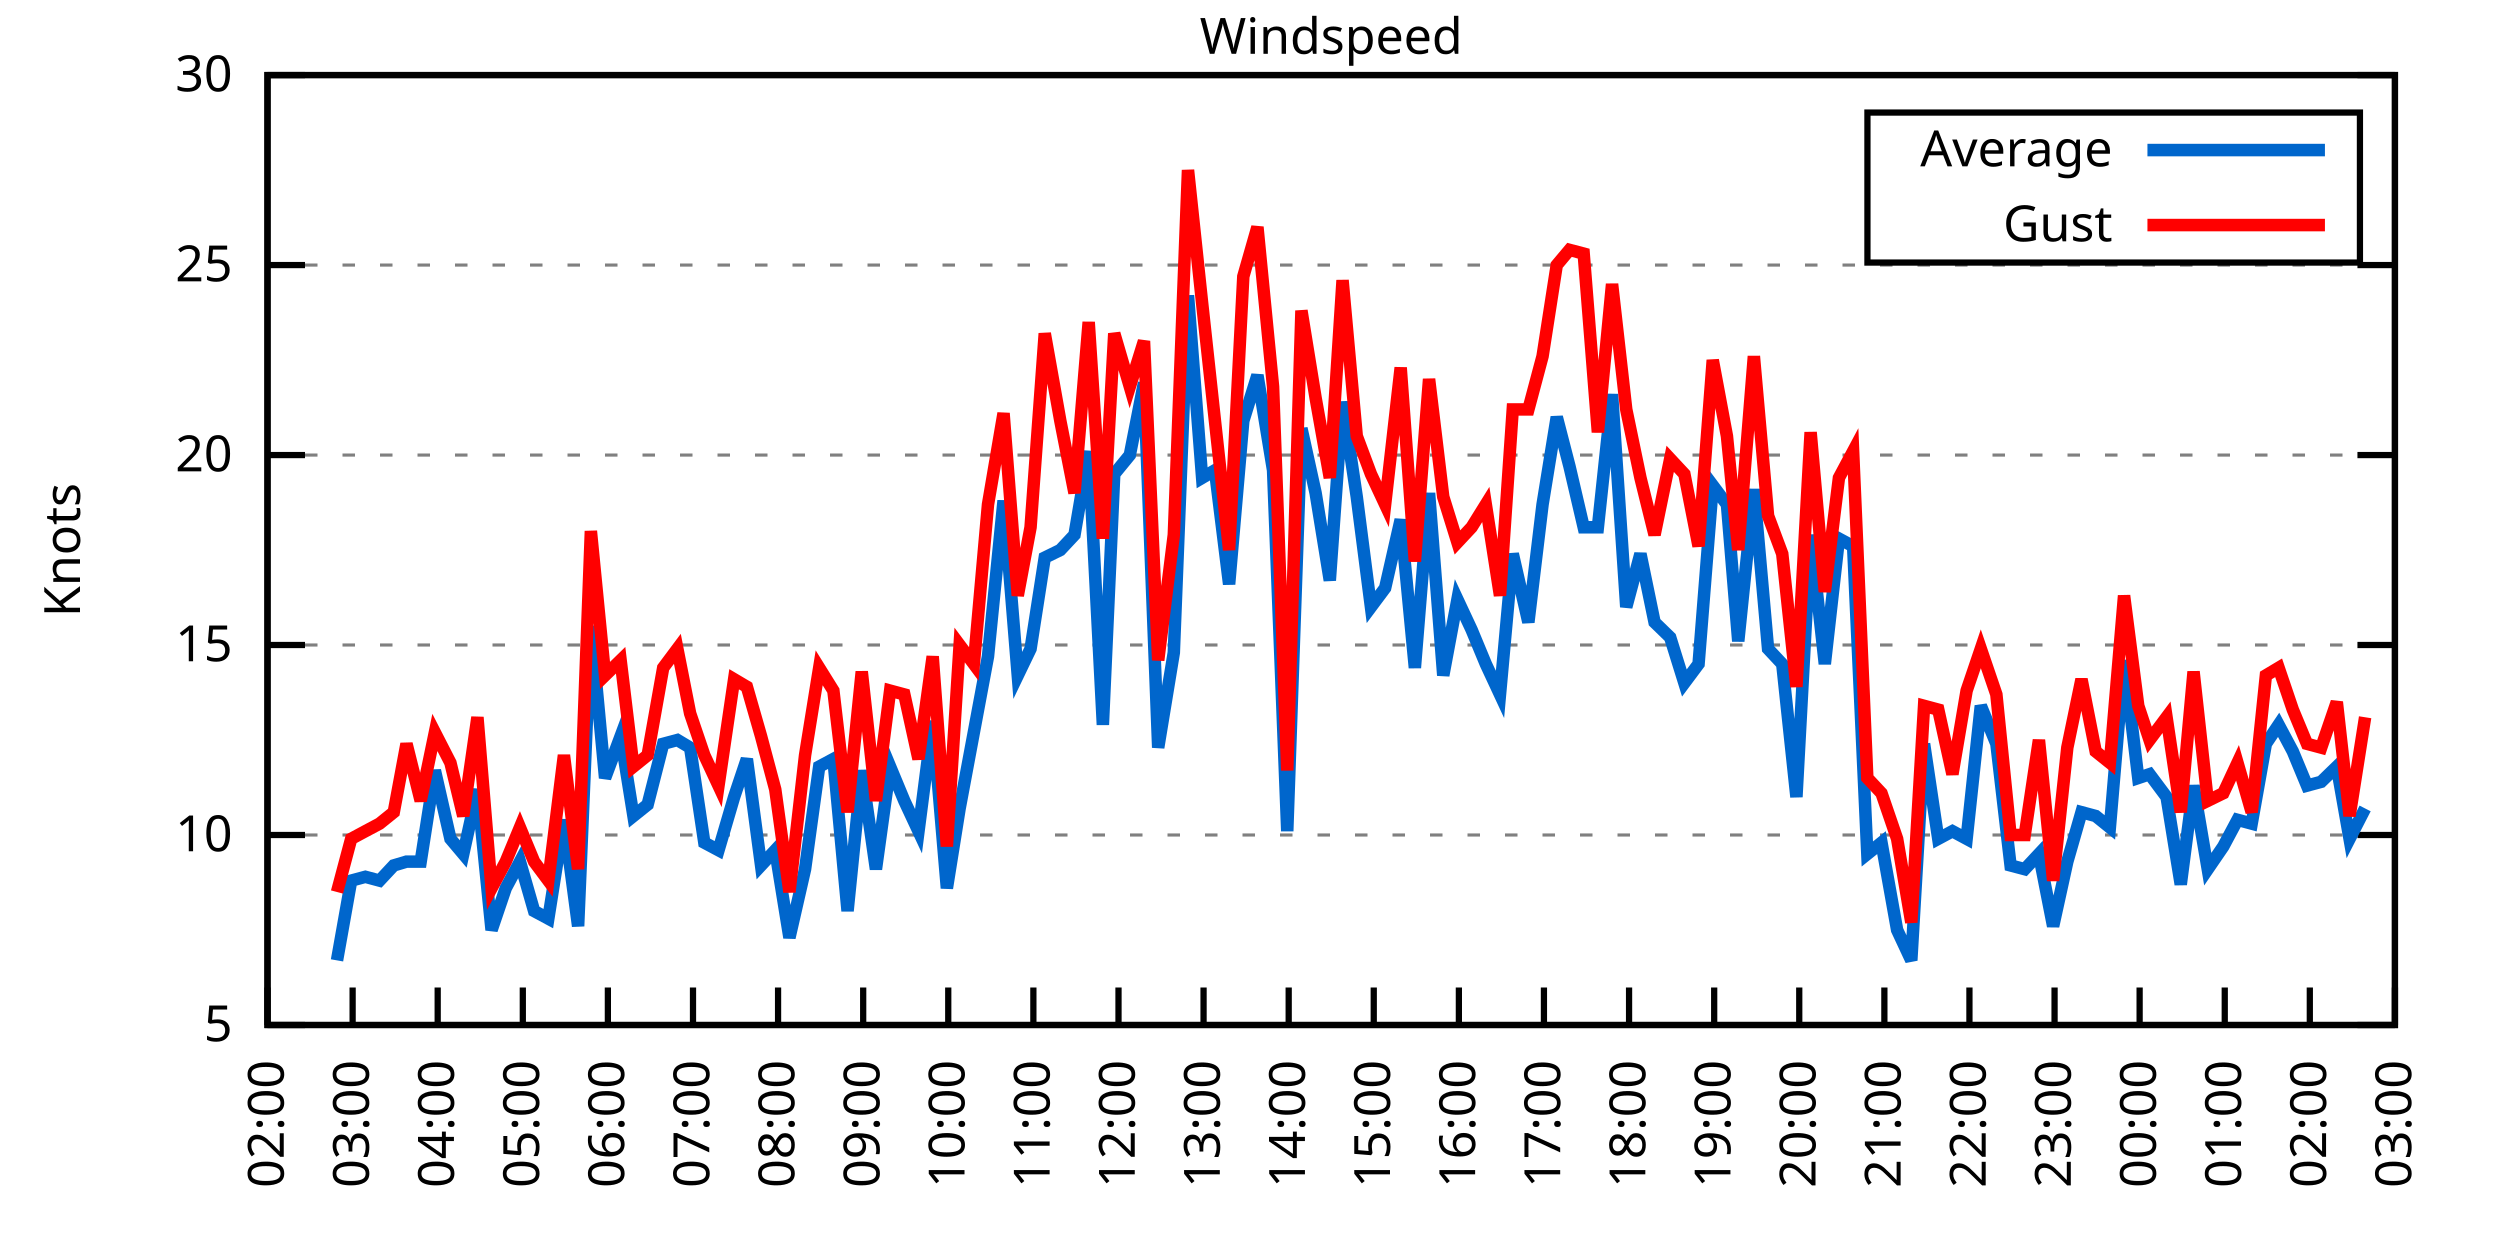
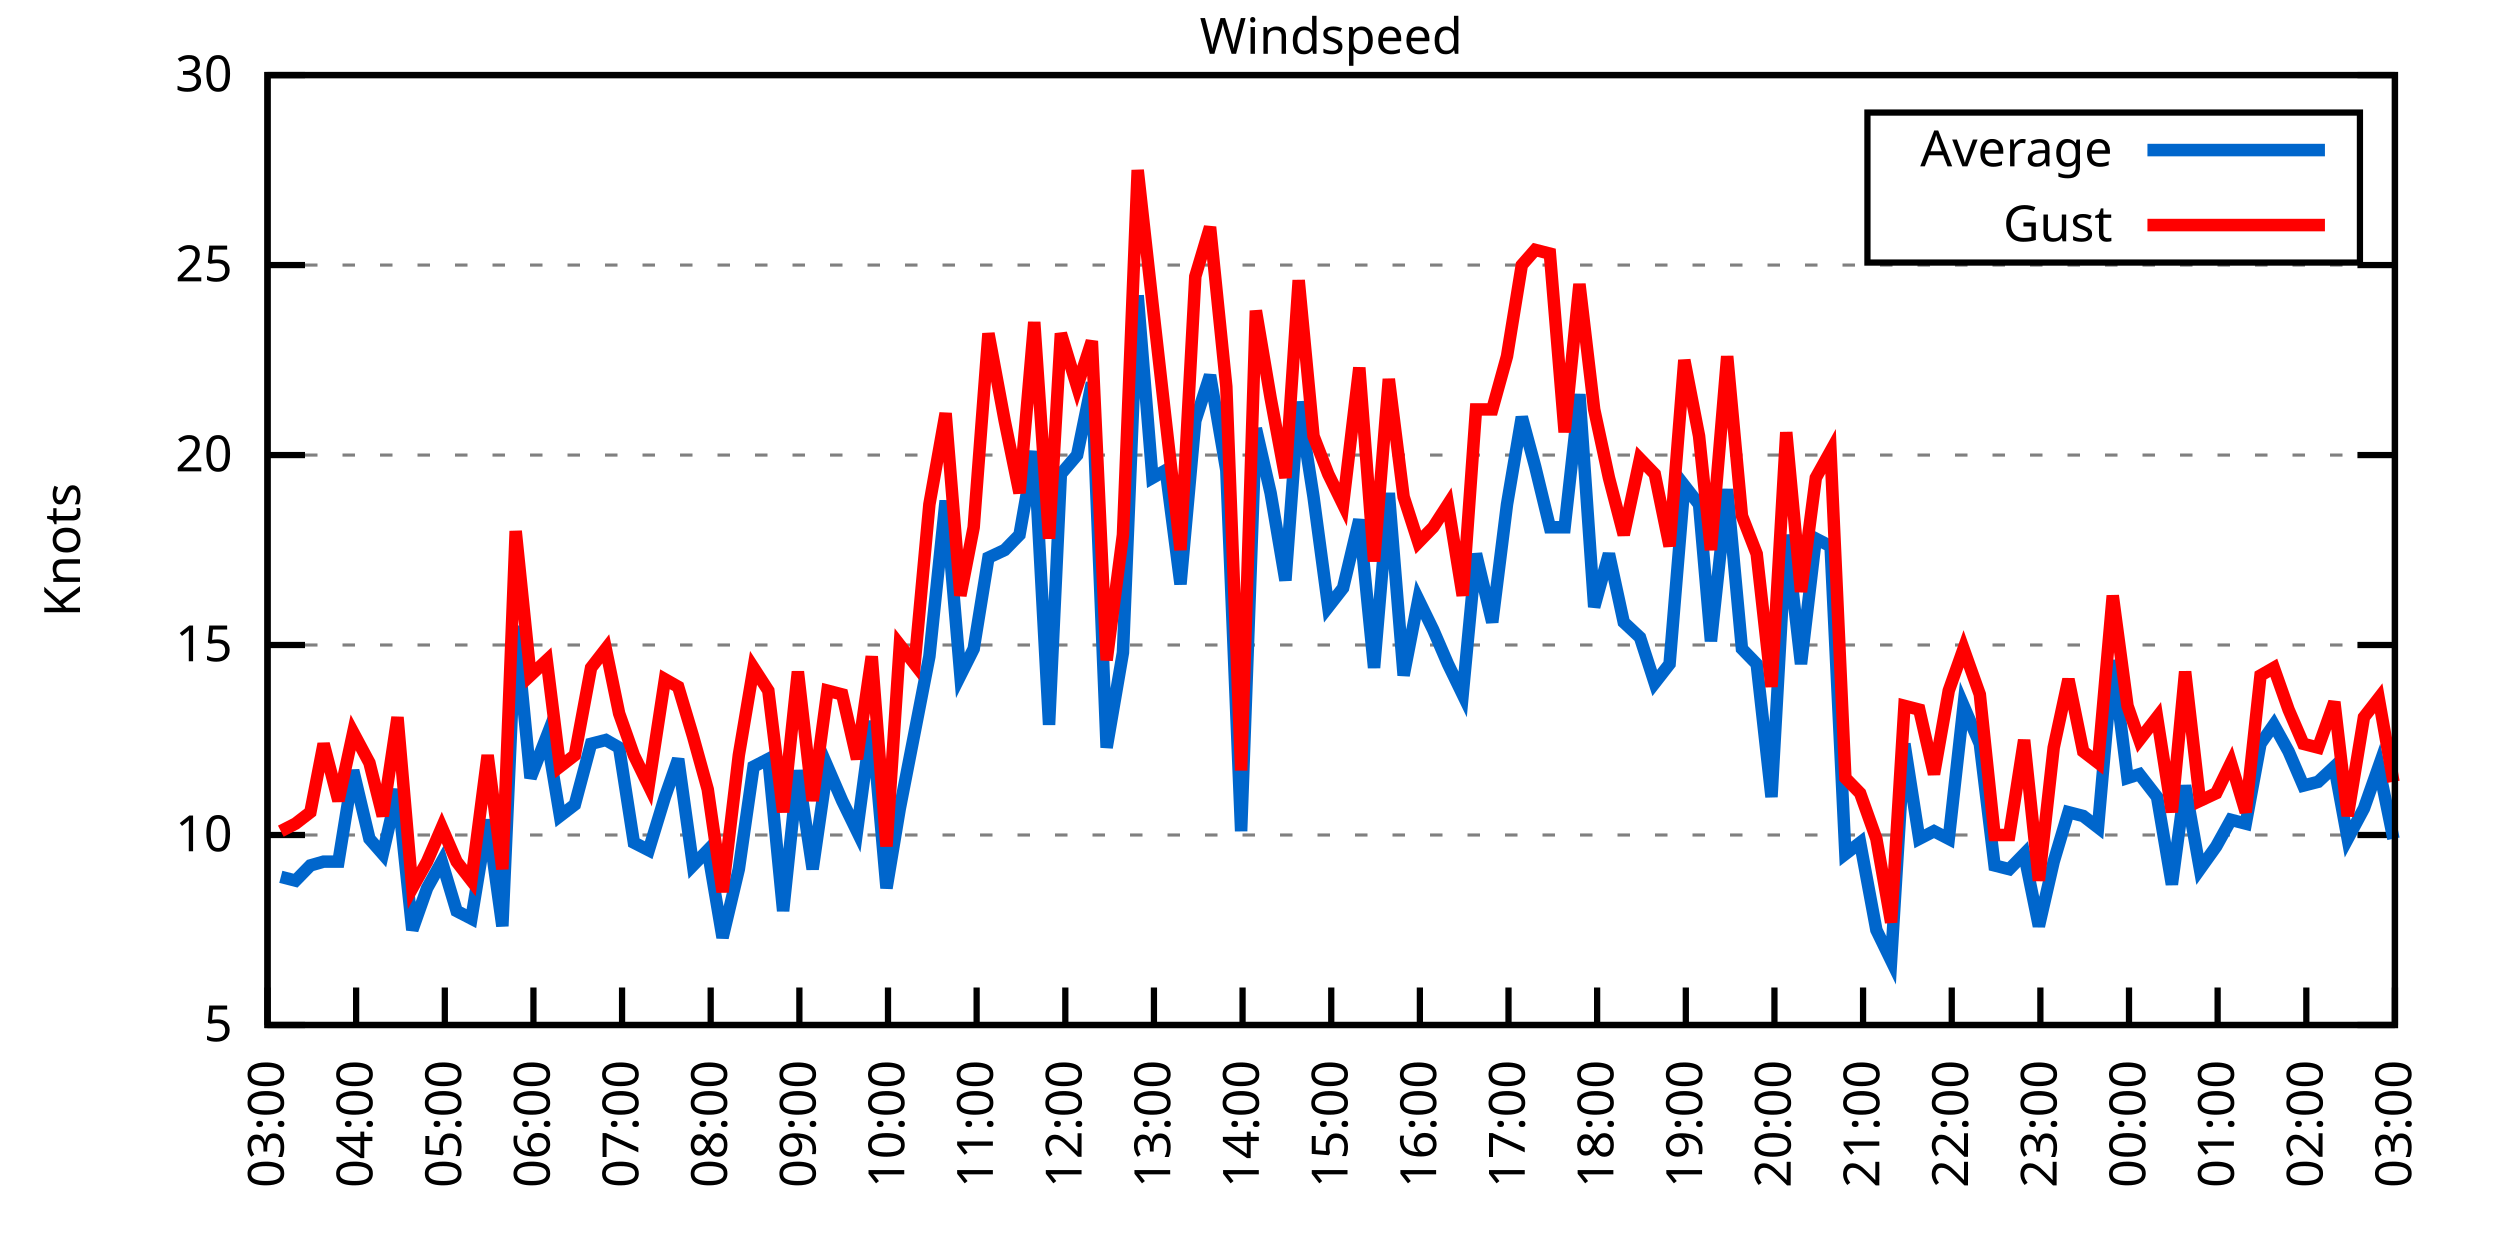
<svg xmlns="http://www.w3.org/2000/svg" xmlns:xlink="http://www.w3.org/1999/xlink" width="400" height="200" viewBox="0 0 400 200">
  <g id="gnuplot_canvas">
    <rect x="0" y="0" width="400" height="200" fill="none" />
    <defs>
      <circle id="gpDot" r="0.5" stroke-width="0.5" stroke="currentColor" />
      <path id="gpPt0" stroke-width="0.333" stroke="currentColor" d="M-1,0 h2 M0,-1 v2" />
      <path id="gpPt1" stroke-width="0.333" stroke="currentColor" d="M-1,-1 L1,1 M1,-1 L-1,1" />
      <path id="gpPt2" stroke-width="0.333" stroke="currentColor" d="M-1,0 L1,0 M0,-1 L0,1 M-1,-1 L1,1 M-1,1 L1,-1" />
      <rect id="gpPt3" stroke-width="0.333" stroke="currentColor" x="-1" y="-1" width="2" height="2" />
      <rect id="gpPt4" stroke-width="0.333" stroke="currentColor" fill="currentColor" x="-1" y="-1" width="2" height="2" />
      <circle id="gpPt5" stroke-width="0.333" stroke="currentColor" cx="0" cy="0" r="1" />
      <use xlink:href="#gpPt5" id="gpPt6" fill="currentColor" stroke="none" />
      <path id="gpPt7" stroke-width="0.333" stroke="currentColor" d="M0,-1.33 L-1.33,0.67 L1.33,0.67 z" />
      <use xlink:href="#gpPt7" id="gpPt8" fill="currentColor" stroke="none" />
      <use xlink:href="#gpPt7" id="gpPt9" stroke="currentColor" transform="rotate(180)" />
      <use xlink:href="#gpPt9" id="gpPt10" fill="currentColor" stroke="none" />
      <use xlink:href="#gpPt3" id="gpPt11" stroke="currentColor" transform="rotate(45)" />
      <use xlink:href="#gpPt11" id="gpPt12" fill="currentColor" stroke="none" />
      <path id="gpPt13" stroke-width="0.333" stroke="currentColor" d="M0,1.330 L1.265,0.411 L0.782,-1.067 L-0.782,-1.076 L-1.265,0.411 z" />
      <use xlink:href="#gpPt13" id="gpPt14" fill="currentColor" stroke="none" />
      <filter id="textbox" filterUnits="objectBoundingBox" x="0" y="0" height="1" width="1">
        <feFlood flood-color="white" flood-opacity="1" result="bgnd" />
        <feComposite in="SourceGraphic" in2="bgnd" operator="atop" />
      </filter>
      <filter id="greybox" filterUnits="objectBoundingBox" x="0" y="0" height="1" width="1">
        <feFlood flood-color="lightgrey" flood-opacity="1" result="grey" />
        <feComposite in="SourceGraphic" in2="grey" operator="atop" />
      </filter>
    </defs>
    <g fill="none" color="white" stroke="currentColor" stroke-width="1.00" stroke-linecap="butt" stroke-linejoin="miter">
</g>
    <g fill="none" color="black" stroke="currentColor" stroke-width="1.00" stroke-linecap="butt" stroke-linejoin="miter">
      <g stroke="none" shape-rendering="crispEdges">
        <polygon fill="rgb(255, 255, 255)" points="42.80,164.00 383.18,164.00 383.18,12.02 42.80,12.02 " />
      </g>
    </g>
    <g fill="none" color="black" stroke="currentColor" stroke-width="1.00" stroke-linecap="butt" stroke-linejoin="miter">
</g>
    <g fill="none" color="black" stroke="black" stroke-width="0.50" stroke-linecap="butt" stroke-linejoin="miter">
</g>
    <g fill="none" color="gray" stroke="currentColor" stroke-width="0.50" stroke-linecap="butt" stroke-linejoin="miter">
      <path stroke="gray" stroke-dasharray="2,4" class="gridline" d="M42.80,164.00 L383.19,164.00  " />
    </g>
    <g fill="none" color="gray" stroke="gray" stroke-width="1.00" stroke-linecap="butt" stroke-linejoin="miter">
</g>
    <g fill="none" color="black" stroke="currentColor" stroke-width="1.00" stroke-linecap="butt" stroke-linejoin="miter">
      <path stroke="black" d="M42.80,164.00 L48.80,164.00 M383.19,164.00 L377.19,164.00  " />
      <g transform="translate(37.20,166.60)" stroke="none" fill="black" font-family="Sans" font-size="8.00" text-anchor="end">
        <text>
          <tspan font-family="Sans"> 5</tspan>
        </text>
      </g>
    </g>
    <g fill="none" color="black" stroke="currentColor" stroke-width="1.00" stroke-linecap="butt" stroke-linejoin="miter">
</g>
    <g fill="none" color="black" stroke="black" stroke-width="0.50" stroke-linecap="butt" stroke-linejoin="miter">
</g>
    <g fill="none" color="gray" stroke="currentColor" stroke-width="0.50" stroke-linecap="butt" stroke-linejoin="miter">
      <path stroke="gray" stroke-dasharray="2,4" class="gridline" d="M42.80,133.60 L383.19,133.60  " />
    </g>
    <g fill="none" color="gray" stroke="gray" stroke-width="1.00" stroke-linecap="butt" stroke-linejoin="miter">
</g>
    <g fill="none" color="black" stroke="currentColor" stroke-width="1.00" stroke-linecap="butt" stroke-linejoin="miter">
      <path stroke="black" d="M42.80,133.60 L48.80,133.60 M383.19,133.60 L377.19,133.60  " />
      <g transform="translate(37.20,136.20)" stroke="none" fill="black" font-family="Sans" font-size="8.00" text-anchor="end">
        <text>
          <tspan font-family="Sans"> 10</tspan>
        </text>
      </g>
    </g>
    <g fill="none" color="black" stroke="currentColor" stroke-width="1.00" stroke-linecap="butt" stroke-linejoin="miter">
</g>
    <g fill="none" color="black" stroke="black" stroke-width="0.50" stroke-linecap="butt" stroke-linejoin="miter">
</g>
    <g fill="none" color="gray" stroke="currentColor" stroke-width="0.50" stroke-linecap="butt" stroke-linejoin="miter">
      <path stroke="gray" stroke-dasharray="2,4" class="gridline" d="M42.80,103.20 L383.19,103.20  " />
    </g>
    <g fill="none" color="gray" stroke="gray" stroke-width="1.00" stroke-linecap="butt" stroke-linejoin="miter">
</g>
    <g fill="none" color="black" stroke="currentColor" stroke-width="1.00" stroke-linecap="butt" stroke-linejoin="miter">
      <path stroke="black" d="M42.80,103.20 L48.80,103.20 M383.19,103.20 L377.19,103.20  " />
      <g transform="translate(37.20,105.80)" stroke="none" fill="black" font-family="Sans" font-size="8.00" text-anchor="end">
        <text>
          <tspan font-family="Sans"> 15</tspan>
        </text>
      </g>
    </g>
    <g fill="none" color="black" stroke="currentColor" stroke-width="1.00" stroke-linecap="butt" stroke-linejoin="miter">
</g>
    <g fill="none" color="black" stroke="black" stroke-width="0.50" stroke-linecap="butt" stroke-linejoin="miter">
</g>
    <g fill="none" color="gray" stroke="currentColor" stroke-width="0.50" stroke-linecap="butt" stroke-linejoin="miter">
      <path stroke="gray" stroke-dasharray="2,4" class="gridline" d="M42.80,72.81 L383.19,72.81  " />
    </g>
    <g fill="none" color="gray" stroke="gray" stroke-width="1.00" stroke-linecap="butt" stroke-linejoin="miter">
</g>
    <g fill="none" color="black" stroke="currentColor" stroke-width="1.00" stroke-linecap="butt" stroke-linejoin="miter">
      <path stroke="black" d="M42.80,72.81 L48.80,72.81 M383.19,72.81 L377.19,72.81  " />
      <g transform="translate(37.20,75.41)" stroke="none" fill="black" font-family="Sans" font-size="8.00" text-anchor="end">
        <text>
          <tspan font-family="Sans"> 20</tspan>
        </text>
      </g>
    </g>
    <g fill="none" color="black" stroke="currentColor" stroke-width="1.00" stroke-linecap="butt" stroke-linejoin="miter">
</g>
    <g fill="none" color="black" stroke="black" stroke-width="0.50" stroke-linecap="butt" stroke-linejoin="miter">
</g>
    <g fill="none" color="gray" stroke="currentColor" stroke-width="0.50" stroke-linecap="butt" stroke-linejoin="miter">
      <path stroke="gray" stroke-dasharray="2,4" class="gridline" d="M42.80,42.41 L383.19,42.41  " />
    </g>
    <g fill="none" color="gray" stroke="gray" stroke-width="1.00" stroke-linecap="butt" stroke-linejoin="miter">
</g>
    <g fill="none" color="black" stroke="currentColor" stroke-width="1.00" stroke-linecap="butt" stroke-linejoin="miter">
      <path stroke="black" d="M42.80,42.41 L48.80,42.41 M383.19,42.41 L377.19,42.41  " />
      <g transform="translate(37.20,45.01)" stroke="none" fill="black" font-family="Sans" font-size="8.00" text-anchor="end">
        <text>
          <tspan font-family="Sans"> 25</tspan>
        </text>
      </g>
    </g>
    <g fill="none" color="black" stroke="currentColor" stroke-width="1.00" stroke-linecap="butt" stroke-linejoin="miter">
</g>
    <g fill="none" color="black" stroke="black" stroke-width="0.50" stroke-linecap="butt" stroke-linejoin="miter">
</g>
    <g fill="none" color="gray" stroke="currentColor" stroke-width="0.50" stroke-linecap="butt" stroke-linejoin="miter">
      <path stroke="gray" stroke-dasharray="2,4" class="gridline" d="M42.80,12.01 L383.19,12.01  " />
    </g>
    <g fill="none" color="gray" stroke="gray" stroke-width="1.00" stroke-linecap="butt" stroke-linejoin="miter">
</g>
    <g fill="none" color="black" stroke="currentColor" stroke-width="1.00" stroke-linecap="butt" stroke-linejoin="miter">
      <path stroke="black" d="M42.80,12.01 L48.80,12.01 M383.19,12.01 L377.19,12.01  " />
      <g transform="translate(37.20,14.61)" stroke="none" fill="black" font-family="Sans" font-size="8.00" text-anchor="end">
        <text>
          <tspan font-family="Sans"> 30</tspan>
        </text>
      </g>
    </g>
    <g fill="none" color="black" stroke="currentColor" stroke-width="1.00" stroke-linecap="butt" stroke-linejoin="miter">
      <path stroke="black" d="M42.80,164.00 L42.80,158.00  " />
      <g transform="translate(45.40,169.60) rotate(270.00)" stroke="none" fill="black" font-family="Sans" font-size="8.00" text-anchor="end">
        <text>
-           <tspan font-family="Sans">02:00</tspan>
-         </text>
-       </g>
-     </g>
-     <g fill="none" color="black" stroke="currentColor" stroke-width="1.00" stroke-linecap="butt" stroke-linejoin="miter">
-       <path stroke="black" d="M56.42,164.00 L56.42,158.00  " />
-       <g transform="translate(59.02,169.60) rotate(270.00)" stroke="none" fill="black" font-family="Sans" font-size="8.00" text-anchor="end">
-         <text>
          <tspan font-family="Sans">03:00</tspan>
        </text>
      </g>
    </g>
    <g fill="none" color="black" stroke="currentColor" stroke-width="1.00" stroke-linecap="butt" stroke-linejoin="miter">
-       <path stroke="black" d="M70.03,164.00 L70.03,158.00  " />
-       <g transform="translate(72.63,169.60) rotate(270.00)" stroke="none" fill="black" font-family="Sans" font-size="8.00" text-anchor="end">
+       <path stroke="black" d="M56.98,164.00 L56.98,158.00  " />
+       <g transform="translate(59.58,169.60) rotate(270.00)" stroke="none" fill="black" font-family="Sans" font-size="8.00" text-anchor="end">
        <text>
          <tspan font-family="Sans">04:00</tspan>
        </text>
      </g>
    </g>
    <g fill="none" color="black" stroke="currentColor" stroke-width="1.00" stroke-linecap="butt" stroke-linejoin="miter">
-       <path stroke="black" d="M83.65,164.00 L83.65,158.00  " />
-       <g transform="translate(86.25,169.60) rotate(270.00)" stroke="none" fill="black" font-family="Sans" font-size="8.00" text-anchor="end">
+       <path stroke="black" d="M71.17,164.00 L71.17,158.00  " />
+       <g transform="translate(73.77,169.60) rotate(270.00)" stroke="none" fill="black" font-family="Sans" font-size="8.00" text-anchor="end">
        <text>
          <tspan font-family="Sans">05:00</tspan>
        </text>
      </g>
    </g>
    <g fill="none" color="black" stroke="currentColor" stroke-width="1.00" stroke-linecap="butt" stroke-linejoin="miter">
-       <path stroke="black" d="M97.26,164.00 L97.26,158.00  " />
-       <g transform="translate(99.86,169.60) rotate(270.00)" stroke="none" fill="black" font-family="Sans" font-size="8.00" text-anchor="end">
+       <path stroke="black" d="M85.35,164.00 L85.35,158.00  " />
+       <g transform="translate(87.95,169.60) rotate(270.00)" stroke="none" fill="black" font-family="Sans" font-size="8.00" text-anchor="end">
        <text>
          <tspan font-family="Sans">06:00</tspan>
        </text>
      </g>
    </g>
    <g fill="none" color="black" stroke="currentColor" stroke-width="1.00" stroke-linecap="butt" stroke-linejoin="miter">
-       <path stroke="black" d="M110.88,164.00 L110.88,158.00  " />
-       <g transform="translate(113.48,169.60) rotate(270.00)" stroke="none" fill="black" font-family="Sans" font-size="8.00" text-anchor="end">
+       <path stroke="black" d="M99.53,164.00 L99.53,158.00  " />
+       <g transform="translate(102.13,169.60) rotate(270.00)" stroke="none" fill="black" font-family="Sans" font-size="8.00" text-anchor="end">
        <text>
          <tspan font-family="Sans">07:00</tspan>
        </text>
      </g>
    </g>
    <g fill="none" color="black" stroke="currentColor" stroke-width="1.00" stroke-linecap="butt" stroke-linejoin="miter">
-       <path stroke="black" d="M124.49,164.00 L124.49,158.00  " />
-       <g transform="translate(127.09,169.60) rotate(270.00)" stroke="none" fill="black" font-family="Sans" font-size="8.00" text-anchor="end">
+       <path stroke="black" d="M113.71,164.00 L113.71,158.00  " />
+       <g transform="translate(116.31,169.60) rotate(270.00)" stroke="none" fill="black" font-family="Sans" font-size="8.00" text-anchor="end">
        <text>
          <tspan font-family="Sans">08:00</tspan>
        </text>
      </g>
    </g>
    <g fill="none" color="black" stroke="currentColor" stroke-width="1.00" stroke-linecap="butt" stroke-linejoin="miter">
-       <path stroke="black" d="M138.11,164.00 L138.11,158.00  " />
-       <g transform="translate(140.71,169.60) rotate(270.00)" stroke="none" fill="black" font-family="Sans" font-size="8.00" text-anchor="end">
+       <path stroke="black" d="M127.90,164.00 L127.90,158.00  " />
+       <g transform="translate(130.50,169.60) rotate(270.00)" stroke="none" fill="black" font-family="Sans" font-size="8.00" text-anchor="end">
        <text>
          <tspan font-family="Sans">09:00</tspan>
        </text>
      </g>
    </g>
    <g fill="none" color="black" stroke="currentColor" stroke-width="1.00" stroke-linecap="butt" stroke-linejoin="miter">
-       <path stroke="black" d="M151.72,164.00 L151.72,158.00  " />
-       <g transform="translate(154.32,169.60) rotate(270.00)" stroke="none" fill="black" font-family="Sans" font-size="8.00" text-anchor="end">
+       <path stroke="black" d="M142.08,164.00 L142.08,158.00  " />
+       <g transform="translate(144.68,169.60) rotate(270.00)" stroke="none" fill="black" font-family="Sans" font-size="8.00" text-anchor="end">
        <text>
          <tspan font-family="Sans">10:00</tspan>
        </text>
      </g>
    </g>
    <g fill="none" color="black" stroke="currentColor" stroke-width="1.00" stroke-linecap="butt" stroke-linejoin="miter">
-       <path stroke="black" d="M165.34,164.00 L165.34,158.00  " />
-       <g transform="translate(167.94,169.60) rotate(270.00)" stroke="none" fill="black" font-family="Sans" font-size="8.00" text-anchor="end">
+       <path stroke="black" d="M156.26,164.00 L156.26,158.00  " />
+       <g transform="translate(158.86,169.60) rotate(270.00)" stroke="none" fill="black" font-family="Sans" font-size="8.00" text-anchor="end">
        <text>
          <tspan font-family="Sans">11:00</tspan>
        </text>
      </g>
    </g>
    <g fill="none" color="black" stroke="currentColor" stroke-width="1.00" stroke-linecap="butt" stroke-linejoin="miter">
-       <path stroke="black" d="M178.96,164.00 L178.96,158.00  " />
-       <g transform="translate(181.56,169.60) rotate(270.00)" stroke="none" fill="black" font-family="Sans" font-size="8.00" text-anchor="end">
+       <path stroke="black" d="M170.45,164.00 L170.45,158.00  " />
+       <g transform="translate(173.05,169.60) rotate(270.00)" stroke="none" fill="black" font-family="Sans" font-size="8.00" text-anchor="end">
        <text>
          <tspan font-family="Sans">12:00</tspan>
        </text>
      </g>
    </g>
    <g fill="none" color="black" stroke="currentColor" stroke-width="1.00" stroke-linecap="butt" stroke-linejoin="miter">
-       <path stroke="black" d="M192.57,164.00 L192.57,158.00  " />
-       <g transform="translate(195.17,169.60) rotate(270.00)" stroke="none" fill="black" font-family="Sans" font-size="8.00" text-anchor="end">
+       <path stroke="black" d="M184.63,164.00 L184.63,158.00  " />
+       <g transform="translate(187.23,169.60) rotate(270.00)" stroke="none" fill="black" font-family="Sans" font-size="8.00" text-anchor="end">
        <text>
          <tspan font-family="Sans">13:00</tspan>
        </text>
      </g>
    </g>
    <g fill="none" color="black" stroke="currentColor" stroke-width="1.00" stroke-linecap="butt" stroke-linejoin="miter">
-       <path stroke="black" d="M206.19,164.00 L206.19,158.00  " />
-       <g transform="translate(208.79,169.60) rotate(270.00)" stroke="none" fill="black" font-family="Sans" font-size="8.00" text-anchor="end">
+       <path stroke="black" d="M198.81,164.00 L198.81,158.00  " />
+       <g transform="translate(201.41,169.60) rotate(270.00)" stroke="none" fill="black" font-family="Sans" font-size="8.00" text-anchor="end">
        <text>
          <tspan font-family="Sans">14:00</tspan>
        </text>
      </g>
    </g>
    <g fill="none" color="black" stroke="currentColor" stroke-width="1.00" stroke-linecap="butt" stroke-linejoin="miter">
-       <path stroke="black" d="M219.80,164.00 L219.80,158.00  " />
-       <g transform="translate(222.40,169.60) rotate(270.00)" stroke="none" fill="black" font-family="Sans" font-size="8.00" text-anchor="end">
+       <path stroke="black" d="M213.00,164.00 L213.00,158.00  " />
+       <g transform="translate(215.60,169.60) rotate(270.00)" stroke="none" fill="black" font-family="Sans" font-size="8.00" text-anchor="end">
        <text>
          <tspan font-family="Sans">15:00</tspan>
        </text>
      </g>
    </g>
    <g fill="none" color="black" stroke="currentColor" stroke-width="1.00" stroke-linecap="butt" stroke-linejoin="miter">
-       <path stroke="black" d="M233.42,164.00 L233.42,158.00  " />
-       <g transform="translate(236.02,169.60) rotate(270.00)" stroke="none" fill="black" font-family="Sans" font-size="8.00" text-anchor="end">
+       <path stroke="black" d="M227.18,164.00 L227.18,158.00  " />
+       <g transform="translate(229.78,169.60) rotate(270.00)" stroke="none" fill="black" font-family="Sans" font-size="8.00" text-anchor="end">
        <text>
          <tspan font-family="Sans">16:00</tspan>
        </text>
      </g>
    </g>
    <g fill="none" color="black" stroke="currentColor" stroke-width="1.00" stroke-linecap="butt" stroke-linejoin="miter">
-       <path stroke="black" d="M247.03,164.00 L247.03,158.00  " />
-       <g transform="translate(249.63,169.60) rotate(270.00)" stroke="none" fill="black" font-family="Sans" font-size="8.00" text-anchor="end">
+       <path stroke="black" d="M241.36,164.00 L241.36,158.00  " />
+       <g transform="translate(243.96,169.60) rotate(270.00)" stroke="none" fill="black" font-family="Sans" font-size="8.00" text-anchor="end">
        <text>
          <tspan font-family="Sans">17:00</tspan>
        </text>
      </g>
    </g>
    <g fill="none" color="black" stroke="currentColor" stroke-width="1.00" stroke-linecap="butt" stroke-linejoin="miter">
-       <path stroke="black" d="M260.65,164.00 L260.65,158.00  " />
-       <g transform="translate(263.25,169.60) rotate(270.00)" stroke="none" fill="black" font-family="Sans" font-size="8.00" text-anchor="end">
+       <path stroke="black" d="M255.54,164.00 L255.54,158.00  " />
+       <g transform="translate(258.14,169.60) rotate(270.00)" stroke="none" fill="black" font-family="Sans" font-size="8.00" text-anchor="end">
        <text>
          <tspan font-family="Sans">18:00</tspan>
        </text>
      </g>
    </g>
    <g fill="none" color="black" stroke="currentColor" stroke-width="1.00" stroke-linecap="butt" stroke-linejoin="miter">
-       <path stroke="black" d="M274.27,164.00 L274.27,158.00  " />
-       <g transform="translate(276.87,169.60) rotate(270.00)" stroke="none" fill="black" font-family="Sans" font-size="8.00" text-anchor="end">
+       <path stroke="black" d="M269.73,164.00 L269.73,158.00  " />
+       <g transform="translate(272.33,169.60) rotate(270.00)" stroke="none" fill="black" font-family="Sans" font-size="8.00" text-anchor="end">
        <text>
          <tspan font-family="Sans">19:00</tspan>
        </text>
      </g>
    </g>
    <g fill="none" color="black" stroke="currentColor" stroke-width="1.00" stroke-linecap="butt" stroke-linejoin="miter">
-       <path stroke="black" d="M287.88,164.00 L287.88,158.00  " />
-       <g transform="translate(290.48,169.60) rotate(270.00)" stroke="none" fill="black" font-family="Sans" font-size="8.00" text-anchor="end">
+       <path stroke="black" d="M283.91,164.00 L283.91,158.00  " />
+       <g transform="translate(286.51,169.60) rotate(270.00)" stroke="none" fill="black" font-family="Sans" font-size="8.00" text-anchor="end">
        <text>
          <tspan font-family="Sans">20:00</tspan>
        </text>
      </g>
    </g>
    <g fill="none" color="black" stroke="currentColor" stroke-width="1.00" stroke-linecap="butt" stroke-linejoin="miter">
-       <path stroke="black" d="M301.50,164.00 L301.50,158.00  " />
-       <g transform="translate(304.10,169.60) rotate(270.00)" stroke="none" fill="black" font-family="Sans" font-size="8.00" text-anchor="end">
+       <path stroke="black" d="M298.09,164.00 L298.09,158.00  " />
+       <g transform="translate(300.69,169.60) rotate(270.00)" stroke="none" fill="black" font-family="Sans" font-size="8.00" text-anchor="end">
        <text>
          <tspan font-family="Sans">21:00</tspan>
        </text>
      </g>
    </g>
    <g fill="none" color="black" stroke="currentColor" stroke-width="1.00" stroke-linecap="butt" stroke-linejoin="miter">
-       <path stroke="black" d="M315.11,164.00 L315.11,158.00  " />
-       <g transform="translate(317.71,169.60) rotate(270.00)" stroke="none" fill="black" font-family="Sans" font-size="8.00" text-anchor="end">
+       <path stroke="black" d="M312.28,164.00 L312.28,158.00  " />
+       <g transform="translate(314.88,169.60) rotate(270.00)" stroke="none" fill="black" font-family="Sans" font-size="8.00" text-anchor="end">
        <text>
          <tspan font-family="Sans">22:00</tspan>
        </text>
      </g>
    </g>
    <g fill="none" color="black" stroke="currentColor" stroke-width="1.00" stroke-linecap="butt" stroke-linejoin="miter">
-       <path stroke="black" d="M328.73,164.00 L328.73,158.00  " />
-       <g transform="translate(331.33,169.60) rotate(270.00)" stroke="none" fill="black" font-family="Sans" font-size="8.00" text-anchor="end">
+       <path stroke="black" d="M326.46,164.00 L326.46,158.00  " />
+       <g transform="translate(329.06,169.60) rotate(270.00)" stroke="none" fill="black" font-family="Sans" font-size="8.00" text-anchor="end">
        <text>
          <tspan font-family="Sans">23:00</tspan>
        </text>
      </g>
    </g>
    <g fill="none" color="black" stroke="currentColor" stroke-width="1.00" stroke-linecap="butt" stroke-linejoin="miter">
-       <path stroke="black" d="M342.34,164.00 L342.34,158.00  " />
-       <g transform="translate(344.94,169.60) rotate(270.00)" stroke="none" fill="black" font-family="Sans" font-size="8.00" text-anchor="end">
+       <path stroke="black" d="M340.64,164.00 L340.64,158.00  " />
+       <g transform="translate(343.24,169.60) rotate(270.00)" stroke="none" fill="black" font-family="Sans" font-size="8.00" text-anchor="end">
        <text>
          <tspan font-family="Sans">00:00</tspan>
        </text>
      </g>
    </g>
    <g fill="none" color="black" stroke="currentColor" stroke-width="1.00" stroke-linecap="butt" stroke-linejoin="miter">
-       <path stroke="black" d="M355.96,164.00 L355.96,158.00  " />
-       <g transform="translate(358.56,169.60) rotate(270.00)" stroke="none" fill="black" font-family="Sans" font-size="8.00" text-anchor="end">
+       <path stroke="black" d="M354.82,164.00 L354.82,158.00  " />
+       <g transform="translate(357.42,169.60) rotate(270.00)" stroke="none" fill="black" font-family="Sans" font-size="8.00" text-anchor="end">
        <text>
          <tspan font-family="Sans">01:00</tspan>
        </text>
      </g>
    </g>
    <g fill="none" color="black" stroke="currentColor" stroke-width="1.00" stroke-linecap="butt" stroke-linejoin="miter">
-       <path stroke="black" d="M369.57,164.00 L369.57,158.00  " />
-       <g transform="translate(372.17,169.60) rotate(270.00)" stroke="none" fill="black" font-family="Sans" font-size="8.00" text-anchor="end">
+       <path stroke="black" d="M369.01,164.00 L369.01,158.00  " />
+       <g transform="translate(371.61,169.60) rotate(270.00)" stroke="none" fill="black" font-family="Sans" font-size="8.00" text-anchor="end">
        <text>
          <tspan font-family="Sans">02:00</tspan>
        </text>
      </g>
    </g>
    <g fill="none" color="black" stroke="currentColor" stroke-width="1.00" stroke-linecap="butt" stroke-linejoin="miter">
      <path stroke="black" d="M383.19,164.00 L383.19,158.00  " />
      <g transform="translate(385.79,169.60) rotate(270.00)" stroke="none" fill="black" font-family="Sans" font-size="8.00" text-anchor="end">
        <text>
          <tspan font-family="Sans">03:00</tspan>
        </text>
      </g>
    </g>
    <g fill="none" color="black" stroke="currentColor" stroke-width="1.00" stroke-linecap="butt" stroke-linejoin="miter">
</g>
    <g fill="none" color="black" stroke="currentColor" stroke-width="1.00" stroke-linecap="butt" stroke-linejoin="miter">
      <path stroke="black" d="M42.80,12.01 L42.80,164.00 L383.19,164.00 L383.19,12.01 L42.80,12.01 Z  " />
    </g>
    <g fill="none" color="black" stroke="currentColor" stroke-width="1.00" stroke-linecap="butt" stroke-linejoin="miter">
</g>
    <g fill="none" color="black" stroke="currentColor" stroke-width="1.00" stroke-linecap="butt" stroke-linejoin="miter">
      <path stroke="black" d="M298.79,42.01 L298.79,18.01 L377.59,18.01 L377.59,42.01 L298.79,42.01 Z  " />
    </g>
    <g id="Windspeed_plot_1">
      <g fill="none" color="white" stroke="black" stroke-width="2.00" stroke-linecap="butt" stroke-linejoin="miter">
</g>
      <g fill="none" color="black" stroke="currentColor" stroke-width="2.00" stroke-linecap="butt" stroke-linejoin="miter">
        <g transform="translate(337.99,26.61)" stroke="none" fill="black" font-family="Sans" font-size="8.00" text-anchor="end">
          <text>
            <tspan font-family="Sans">Average</tspan>
          </text>
        </g>
      </g>
      <g fill="none" color="black" stroke="currentColor" stroke-width="2.00" stroke-linecap="butt" stroke-linejoin="miter">
-         <path stroke="rgb(  0, 102, 204)" d="M343.59,24.01 L371.99,24.01 M53.92,153.66 L56.19,140.90 L58.46,140.29 L60.73,140.90 L63.00,138.47 L65.04,137.86   L67.31,137.86 L69.58,123.27 L72.07,134.21 L74.12,136.64 L76.39,126.31 L78.65,148.80 L80.92,142.11 L83.19,137.86   L85.46,145.76 L87.73,146.98 L90.23,131.17 L92.50,148.19 L94.54,100.16 L96.81,124.48 L99.30,117.80 L101.35,130.56   L103.62,128.74 L106.11,119.01 L108.38,118.40 L110.42,119.62 L112.69,134.82 L114.96,136.03 L117.46,127.52 L119.50,121.44   L121.77,138.47 L124.04,136.03 L126.31,150.02 L128.81,139.07 L131.07,122.66 L133.34,121.44 L135.61,145.76 L137.88,123.27   L140.15,139.07 L142.42,122.66 L144.69,128.13 L146.96,132.99 L149.23,115.36 L151.50,142.11 L153.54,129.35 L155.81,117.19   L158.08,105.03 L160.57,80.10 L162.84,108.07 L164.89,103.81 L167.16,89.22 L169.65,88.00 L171.92,85.57 L174.19,72.20   L176.46,115.97 L178.28,75.85 L180.77,72.81 L183.04,61.25 L185.31,119.62 L187.81,104.42 L190.08,47.27 L192.34,76.45   L194.39,75.24 L196.66,93.48 L198.93,67.33 L201.19,60.04 L203.69,75.24 L205.96,132.99 L208.23,68.55 L210.50,78.89   L212.77,92.87 L214.81,64.29 L217.08,79.49 L219.35,97.12 L221.62,94.08 L224.11,83.14 L226.38,106.85 L228.65,78.89   L230.92,108.07 L233.19,95.91 L235.46,100.77 L237.73,106.24 L240.00,111.11 L242.04,88.61 L244.54,99.56 L246.81,80.71   L249.08,66.73 L251.12,74.63 L253.39,84.36 L255.66,84.36 L257.93,63.08 L260.20,97.12 L262.47,88.61 L264.73,99.56   L267.23,101.99 L269.50,109.28 L271.77,106.24 L274.04,77.67 L276.31,80.71 L278.12,102.60 L280.62,78.28 L282.89,103.81   L285.16,106.24 L287.43,127.52 L289.70,85.57 L291.97,106.24 L294.23,86.18 L296.50,87.40 L298.77,136.64 L301.04,134.82   L303.54,148.80 L305.81,153.66 L307.85,119.01 L310.12,134.21 L312.39,132.99 L314.66,134.21 L316.93,112.93 L319.42,119.01   L321.69,138.47 L323.96,139.07 L326.23,136.64 L328.50,148.19 L330.77,137.86 L333.04,129.95 L335.31,130.56 L337.58,132.39   L339.85,105.64 L342.12,124.48 L343.93,123.87 L346.65,127.52 L348.92,141.51 L350.97,125.70 L353.24,139.07 L355.73,135.43   L358.00,131.17 L360.27,131.78 L362.54,119.01 L364.58,115.97 L366.85,120.23 L369.12,125.70 L371.39,125.09 L373.89,122.66   L375.93,134.21 L378.42,129.35  " />
+         <path stroke="rgb(  0, 102, 204)" d="M343.59,24.01 L371.99,24.01 M44.93,140.29 L47.29,140.90 L49.66,138.47 L51.78,137.86 L54.15,137.86 L56.51,123.27   L59.11,134.21 L61.24,136.64 L63.60,126.31 L65.97,148.80 L68.33,142.11 L70.69,137.86 L73.06,145.76 L75.42,146.98   L78.02,131.17 L80.38,148.19 L82.51,100.16 L84.88,124.48 L87.48,117.80 L89.60,130.56 L91.97,128.74 L94.57,119.01   L96.93,118.40 L99.06,119.62 L101.42,134.82 L103.79,136.03 L106.39,127.52 L108.51,121.44 L110.88,138.47 L113.24,136.03   L115.61,150.02 L118.21,139.07 L120.57,122.66 L122.93,121.44 L125.30,145.76 L127.66,123.27 L130.02,139.07 L132.39,122.66   L134.75,128.13 L137.12,132.99 L139.48,115.36 L141.84,142.11 L143.97,129.35 L146.34,117.19 L148.70,105.03 L151.30,80.10   L153.66,108.07 L155.79,103.81 L158.15,89.22 L160.75,88.00 L163.12,85.57 L165.48,72.20 L167.85,115.97 L169.74,75.85   L172.34,72.81 L174.70,61.25 L177.06,119.62 L179.67,104.42 L182.03,47.27 L184.39,76.45 L186.52,75.24 L188.88,93.48   L191.25,67.33 L193.61,60.04 L196.21,75.24 L198.58,132.99 L200.94,68.55 L203.30,78.89 L205.67,92.87 L207.79,64.29   L210.16,79.49 L212.52,97.12 L214.89,94.08 L217.49,83.14 L219.85,106.85 L222.21,78.89 L224.58,108.07 L226.94,95.91   L229.31,100.77 L231.67,106.24 L234.03,111.11 L236.16,88.61 L238.76,99.56 L241.12,80.71 L243.49,66.73 L245.62,74.63   L247.98,84.36 L250.34,84.36 L252.71,63.08 L255.07,97.12 L257.43,88.61 L259.80,99.56 L262.40,101.99 L264.76,109.28   L267.13,106.24 L269.49,77.67 L271.85,80.71 L273.75,102.60 L276.35,78.28 L278.71,103.81 L281.07,106.24 L283.44,127.52   L285.80,85.57 L288.16,106.24 L290.53,86.18 L292.89,87.40 L295.26,136.64 L297.62,134.82 L300.22,148.80 L302.58,153.66   L304.71,119.01 L307.08,134.21 L309.44,132.99 L311.80,134.21 L314.17,112.93 L316.77,119.01 L319.13,138.47 L321.49,139.07   L323.86,136.64 L326.22,148.19 L328.59,137.86 L330.95,129.95 L333.31,130.56 L335.68,132.39 L338.04,105.64 L340.40,124.48   L342.30,123.87 L345.13,127.52 L347.50,141.51 L349.62,125.70 L351.99,139.07 L354.59,135.43 L356.95,131.17 L359.32,131.78   L361.68,119.01 L363.81,115.97 L366.17,120.23 L368.53,125.70 L370.90,125.09 L373.50,122.66 L375.63,134.21 L378.23,129.35   L380.59,122.66 L382.95,134.21  " />
      </g>
    </g>
    <g id="Windspeed_plot_2">
      <g fill="none" color="black" stroke="currentColor" stroke-width="2.00" stroke-linecap="butt" stroke-linejoin="miter">
        <g transform="translate(337.99,38.61)" stroke="none" fill="black" font-family="Sans" font-size="8.00" text-anchor="end">
          <text>
            <tspan font-family="Sans">Gust</tspan>
          </text>
        </g>
      </g>
      <g fill="none" color="black" stroke="currentColor" stroke-width="2.00" stroke-linecap="butt" stroke-linejoin="miter">
-         <path stroke="rgb(255,   0,   0)" d="M343.59,36.01 L371.99,36.01 M53.92,142.72 L56.19,134.21 L58.46,132.99 L60.73,131.78 L63.00,129.95 L65.04,119.01   L67.31,128.13 L69.58,117.19 L72.07,122.05 L74.12,130.56 L76.39,114.76 L78.65,142.11 L80.92,137.86 L83.19,132.39   L85.46,137.86 L87.73,140.90 L90.23,120.83 L92.50,139.07 L94.54,84.97 L96.81,108.07 L99.30,105.64 L101.35,122.66   L103.62,120.83 L106.11,106.85 L108.38,103.81 L110.42,114.15 L112.69,120.83 L114.96,125.70 L117.46,108.68 L119.50,109.89   L121.77,117.80 L124.04,126.31 L126.31,142.72 L128.81,120.83 L131.07,106.85 L133.34,110.50 L135.61,129.95 L137.88,107.46   L140.15,128.13 L142.42,110.50 L144.69,111.11 L146.96,121.44 L149.23,105.03 L151.50,135.43 L153.54,103.20 L155.81,106.24   L158.08,80.71 L160.57,66.12 L162.84,95.30 L164.89,84.36 L167.16,53.35 L169.65,67.33 L171.92,78.89 L174.19,51.53   L176.46,86.18 L178.28,53.35 L180.77,61.86 L183.04,54.57 L185.31,105.64 L187.81,85.57 L190.08,27.21 L192.34,48.49   L194.39,67.33 L196.66,88.00 L198.93,44.23 L201.19,36.33 L203.69,61.86 L205.96,123.27 L208.23,49.70 L210.50,63.69   L212.77,76.45 L214.81,44.84 L217.08,69.77 L219.35,75.85 L221.62,80.71 L224.11,58.82 L226.38,89.83 L228.65,60.65   L230.92,79.49 L233.19,86.79 L235.46,84.36 L237.73,80.71 L240.00,95.30 L242.04,65.51 L244.54,65.51 L246.81,57.00   L249.08,42.41 L251.12,39.98 L253.39,40.58 L255.66,69.16 L257.93,45.45 L260.20,65.51 L262.47,76.45 L264.73,85.57   L267.23,73.41 L269.50,75.85 L271.77,87.40 L274.04,57.61 L276.31,69.77 L278.12,88.00 L280.62,57.00 L282.89,82.53   L285.16,88.61 L287.43,109.89 L289.70,69.16 L291.97,94.69 L294.23,76.45 L296.50,72.20 L298.77,124.48 L301.04,126.91   L303.54,134.21 L305.81,147.59 L307.85,112.93 L310.12,113.54 L312.39,123.87 L314.66,110.50 L316.93,103.81 L319.42,111.11   L321.69,133.60 L323.96,133.60 L326.23,118.40 L328.50,140.90 L330.77,119.62 L333.04,108.68 L335.31,120.23 L337.58,122.05   L339.85,95.30 L342.12,112.93 L343.93,118.40 L346.65,114.76 L348.92,129.95 L350.97,107.46 L353.24,128.13 L355.73,126.91   L358.00,122.05 L360.27,129.95 L362.54,108.07 L364.58,106.85 L366.85,113.54 L369.12,119.01 L371.39,119.62 L373.89,112.32   L375.93,130.56 L378.42,114.76  " />
+         <path stroke="rgb(255,   0,   0)" d="M343.59,36.01 L371.99,36.01 M44.93,132.99 L47.29,131.78 L49.66,129.95 L51.78,119.01 L54.15,128.13 L56.51,117.19   L59.11,122.05 L61.24,130.56 L63.60,114.76 L65.97,142.11 L68.33,137.86 L70.69,132.39 L73.06,137.86 L75.42,140.90   L78.02,120.83 L80.38,139.07 L82.51,84.97 L84.88,108.07 L87.48,105.64 L89.60,122.66 L91.97,120.83 L94.57,106.85   L96.93,103.81 L99.06,114.15 L101.42,120.83 L103.79,125.70 L106.39,108.68 L108.51,109.89 L110.88,117.80 L113.24,126.31   L115.61,142.72 L118.21,120.83 L120.57,106.85 L122.93,110.50 L125.30,129.95 L127.66,107.46 L130.02,128.13 L132.39,110.50   L134.75,111.11 L137.12,121.44 L139.48,105.03 L141.84,135.43 L143.97,103.20 L146.34,106.24 L148.70,80.71 L151.30,66.12   L153.66,95.30 L155.79,84.36 L158.15,53.35 L160.75,67.33 L163.12,78.89 L165.48,51.53 L167.85,86.18 L169.74,53.35   L172.34,61.86 L174.70,54.57 L177.06,105.64 L179.67,85.57 L182.03,27.21 L184.39,48.49 L186.52,67.33 L188.88,88.00   L191.25,44.23 L193.61,36.33 L196.21,61.86 L198.58,123.27 L200.94,49.70 L203.30,63.69 L205.67,76.45 L207.79,44.84   L210.16,69.77 L212.52,75.85 L214.89,80.71 L217.49,58.82 L219.85,89.83 L222.21,60.65 L224.58,79.49 L226.94,86.79   L229.31,84.36 L231.67,80.71 L234.03,95.30 L236.16,65.51 L238.76,65.51 L241.12,57.00 L243.49,42.41 L245.62,39.98   L247.98,40.58 L250.34,69.16 L252.71,45.45 L255.07,65.51 L257.43,76.45 L259.80,85.57 L262.40,73.41 L264.76,75.85   L267.13,87.40 L269.49,57.61 L271.85,69.77 L273.75,88.00 L276.35,57.00 L278.71,82.53 L281.07,88.61 L283.44,109.89   L285.80,69.16 L288.16,94.69 L290.53,76.45 L292.89,72.20 L295.26,124.48 L297.62,126.91 L300.22,134.21 L302.58,147.59   L304.71,112.93 L307.08,113.54 L309.44,123.87 L311.80,110.50 L314.17,103.81 L316.77,111.11 L319.13,133.60 L321.49,133.60   L323.86,118.40 L326.22,140.90 L328.59,119.62 L330.95,108.68 L333.31,120.23 L335.68,122.05 L338.04,95.30 L340.40,112.93   L342.30,118.40 L345.13,114.76 L347.50,129.95 L349.62,107.46 L351.99,128.13 L354.59,126.91 L356.95,122.05 L359.32,129.95   L361.68,108.07 L363.81,106.85 L366.17,113.54 L368.53,119.01 L370.90,119.62 L373.50,112.32 L375.63,130.56 L378.23,114.76   L380.59,111.72 L382.95,125.09  " />
      </g>
    </g>
    <g fill="none" color="black" stroke="currentColor" stroke-width="2.00" stroke-linecap="butt" stroke-linejoin="miter">
</g>
    <g fill="none" color="black" stroke="black" stroke-width="1.00" stroke-linecap="butt" stroke-linejoin="miter">
</g>
    <g fill="none" color="black" stroke="currentColor" stroke-width="1.00" stroke-linecap="butt" stroke-linejoin="miter">
      <path stroke="black" d="M42.80,12.01 L42.80,164.00 L383.19,164.00 L383.19,12.01 L42.80,12.01 Z  " />
      <g transform="translate(12.80,88.01) rotate(270.00)" stroke="none" fill="black" font-family="Sans" font-size="8.00" text-anchor="middle">
        <text>
          <tspan font-family="Sans">Knots</tspan>
        </text>
      </g>
    </g>
    <g fill="none" color="black" stroke="currentColor" stroke-width="1.00" stroke-linecap="butt" stroke-linejoin="miter">
</g>
    <g fill="none" color="black" stroke="currentColor" stroke-width="1.00" stroke-linecap="butt" stroke-linejoin="miter">
      <g transform="translate(212.99,8.61)" stroke="none" fill="black" font-family="Sans" font-size="8.00" text-anchor="middle">
        <text>
          <tspan font-family="Sans">Windspeed</tspan>
        </text>
      </g>
    </g>
    <g fill="none" color="black" stroke="currentColor" stroke-width="1.00" stroke-linecap="butt" stroke-linejoin="miter">
</g>
  </g>
</svg>
